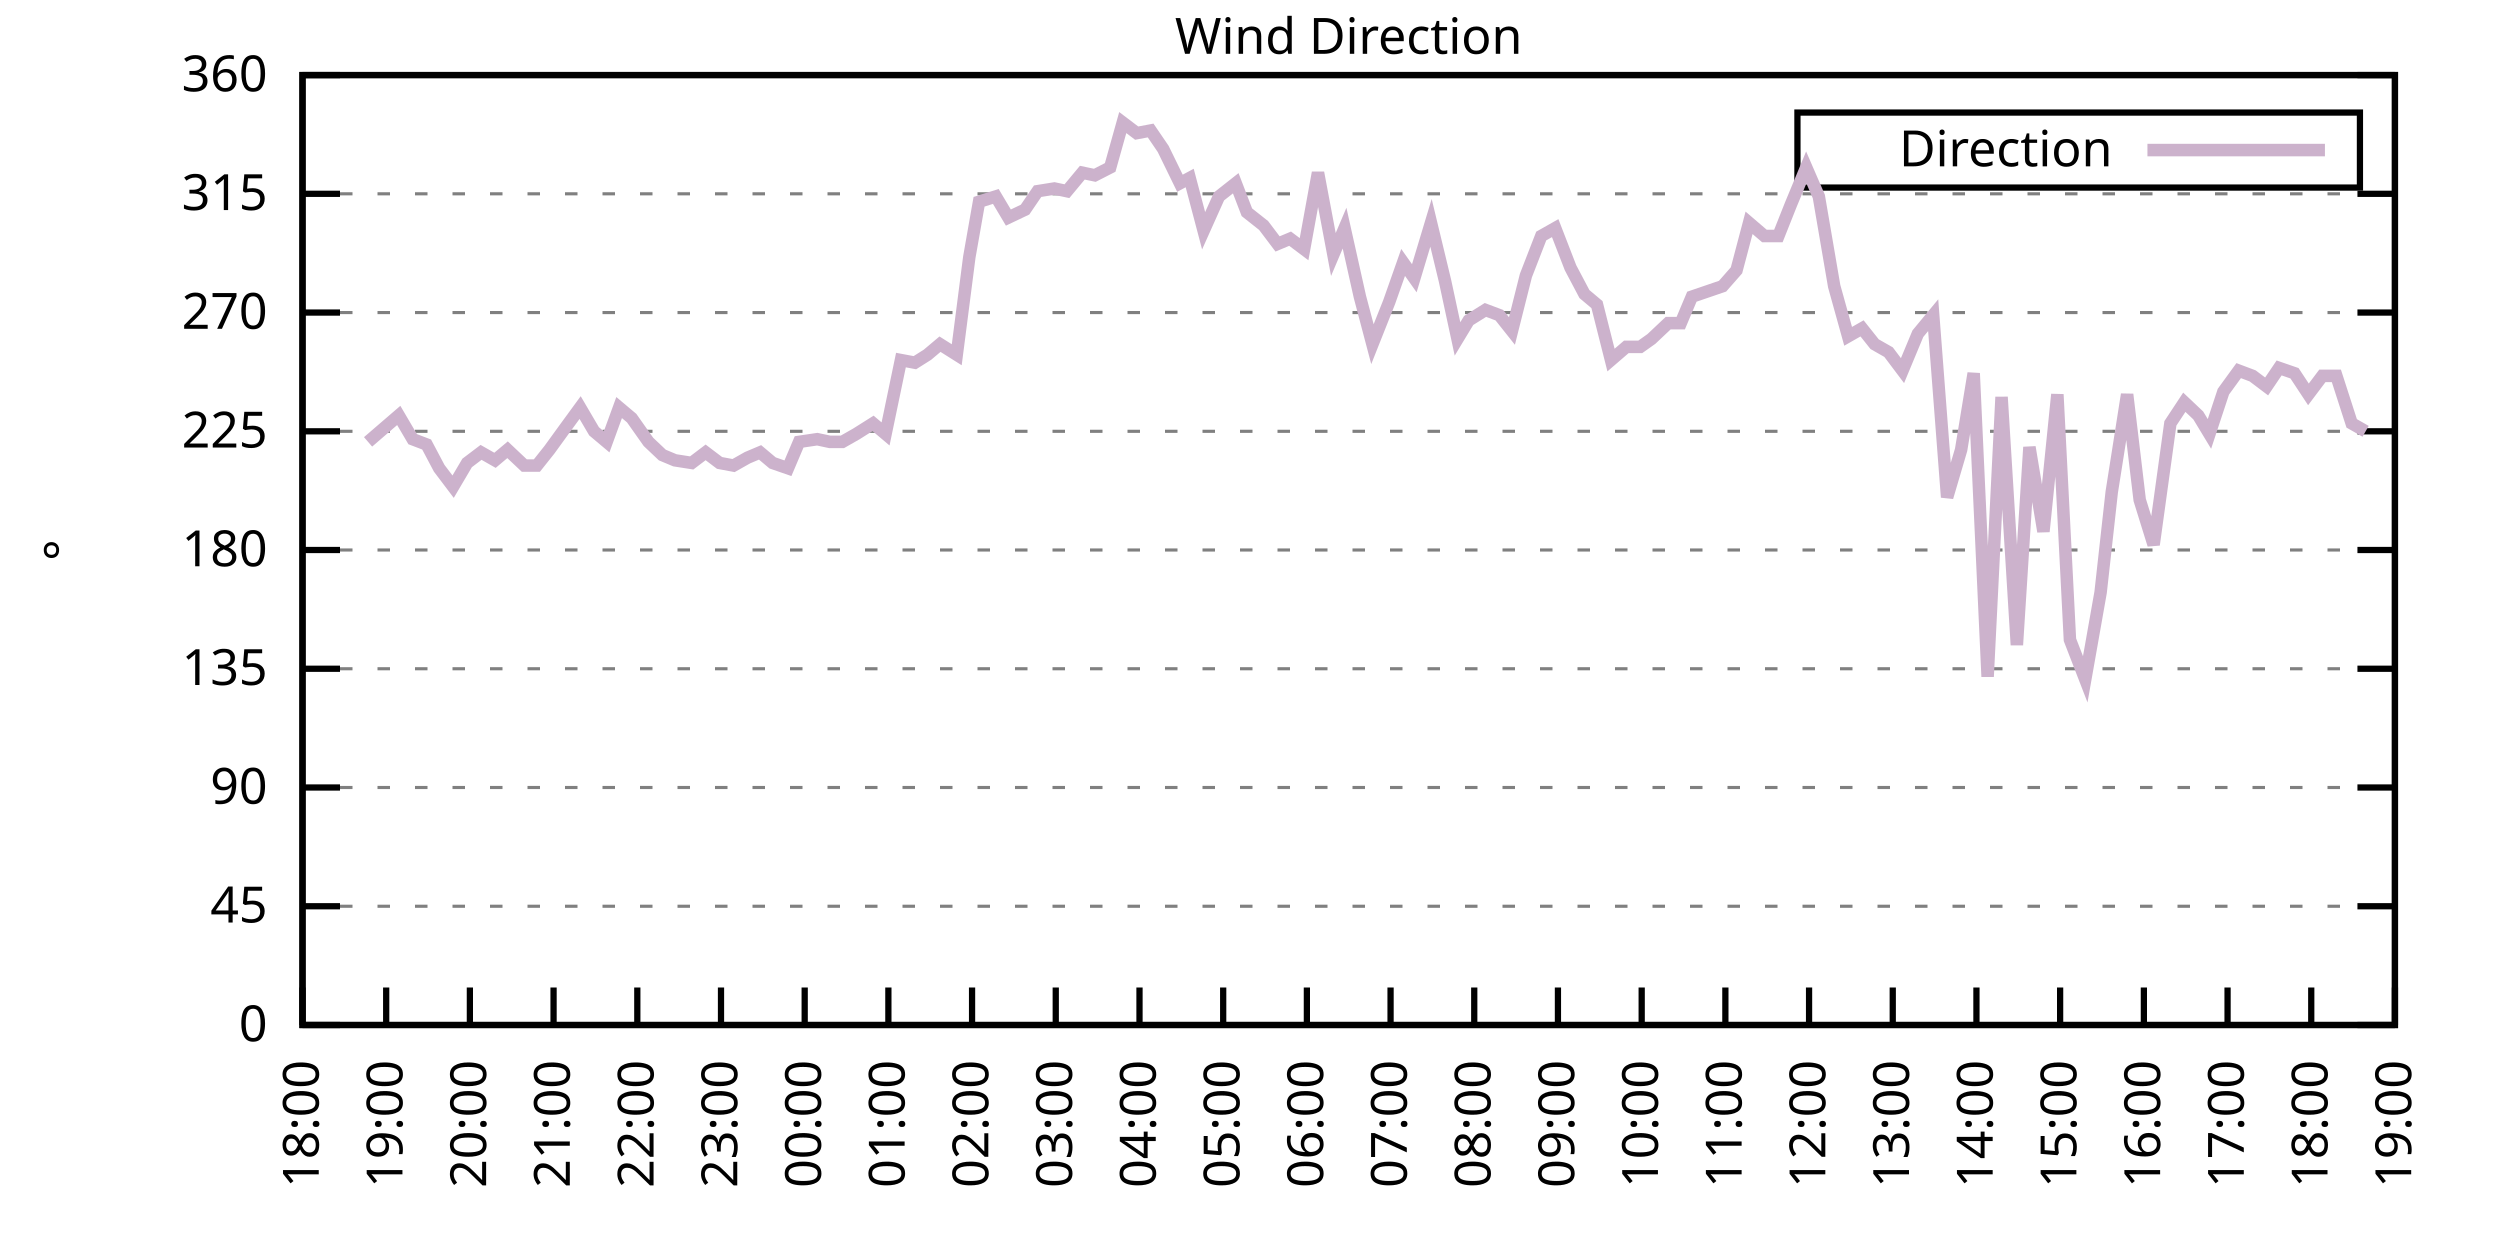
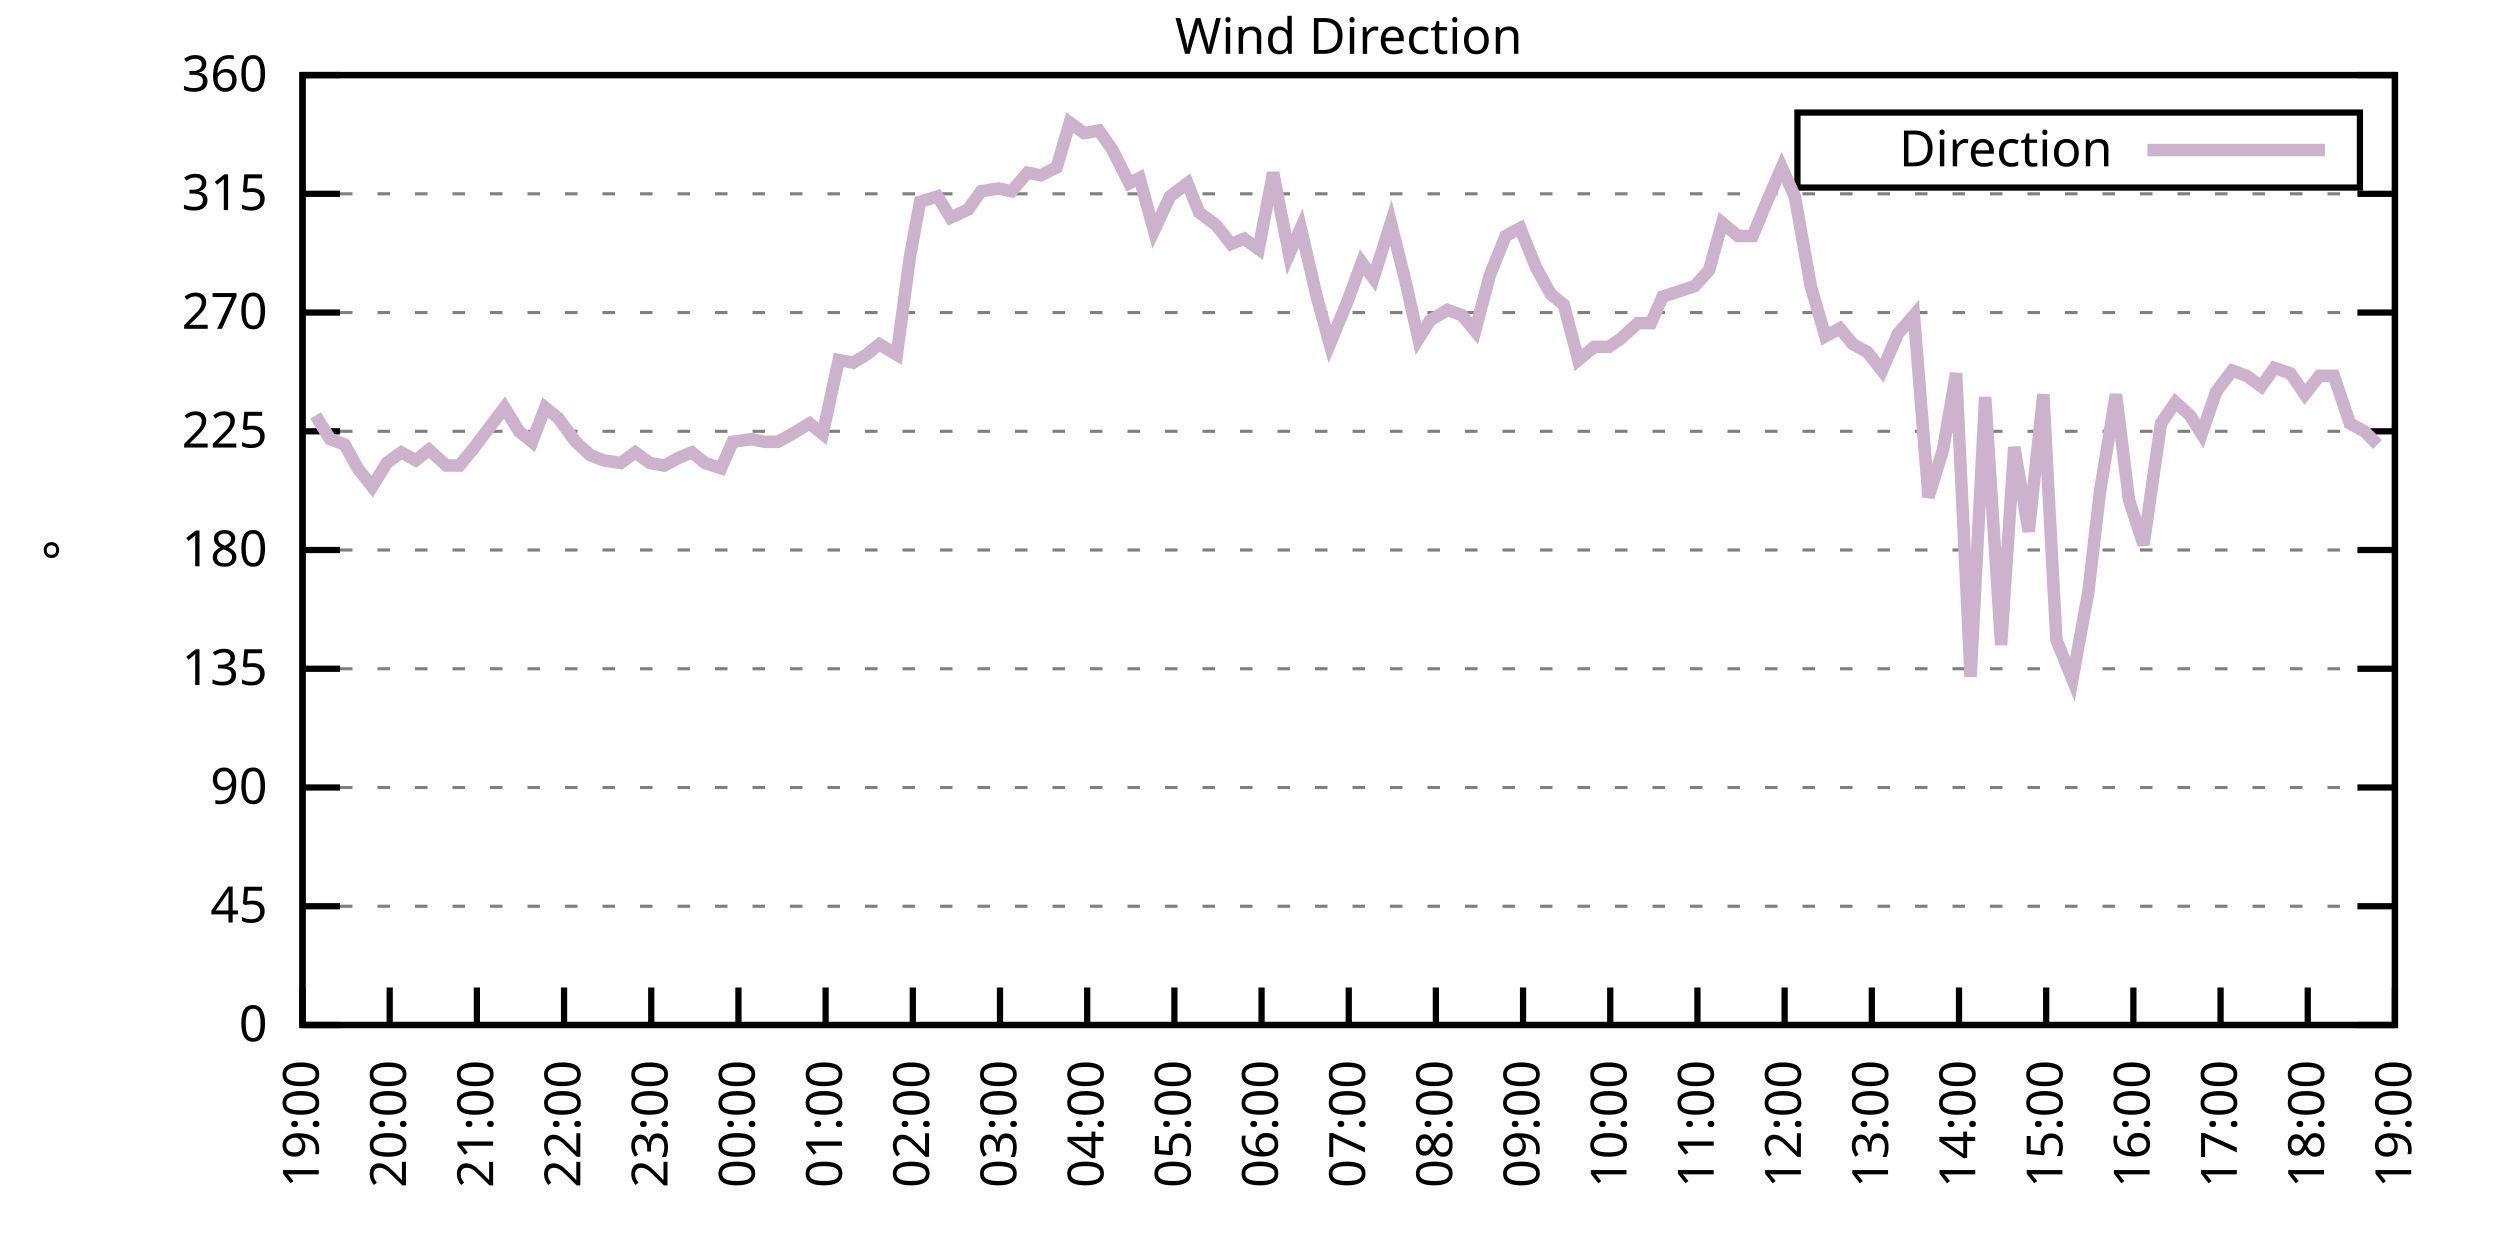
<svg xmlns="http://www.w3.org/2000/svg" xmlns:xlink="http://www.w3.org/1999/xlink" width="400" height="200" viewBox="0 0 400 200">
  <g id="gnuplot_canvas">
    <rect x="0" y="0" width="400" height="200" fill="none" />
    <defs>
      <circle id="gpDot" r="0.5" stroke-width="0.5" stroke="currentColor" />
      <path id="gpPt0" stroke-width="0.333" stroke="currentColor" d="M-1,0 h2 M0,-1 v2" />
      <path id="gpPt1" stroke-width="0.333" stroke="currentColor" d="M-1,-1 L1,1 M1,-1 L-1,1" />
      <path id="gpPt2" stroke-width="0.333" stroke="currentColor" d="M-1,0 L1,0 M0,-1 L0,1 M-1,-1 L1,1 M-1,1 L1,-1" />
      <rect id="gpPt3" stroke-width="0.333" stroke="currentColor" x="-1" y="-1" width="2" height="2" />
      <rect id="gpPt4" stroke-width="0.333" stroke="currentColor" fill="currentColor" x="-1" y="-1" width="2" height="2" />
      <circle id="gpPt5" stroke-width="0.333" stroke="currentColor" cx="0" cy="0" r="1" />
      <use xlink:href="#gpPt5" id="gpPt6" fill="currentColor" stroke="none" />
      <path id="gpPt7" stroke-width="0.333" stroke="currentColor" d="M0,-1.33 L-1.33,0.67 L1.33,0.67 z" />
      <use xlink:href="#gpPt7" id="gpPt8" fill="currentColor" stroke="none" />
      <use xlink:href="#gpPt7" id="gpPt9" stroke="currentColor" transform="rotate(180)" />
      <use xlink:href="#gpPt9" id="gpPt10" fill="currentColor" stroke="none" />
      <use xlink:href="#gpPt3" id="gpPt11" stroke="currentColor" transform="rotate(45)" />
      <use xlink:href="#gpPt11" id="gpPt12" fill="currentColor" stroke="none" />
      <path id="gpPt13" stroke-width="0.333" stroke="currentColor" d="M0,1.330 L1.265,0.411 L0.782,-1.067 L-0.782,-1.076 L-1.265,0.411 z" />
      <use xlink:href="#gpPt13" id="gpPt14" fill="currentColor" stroke="none" />
      <filter id="textbox" filterUnits="objectBoundingBox" x="0" y="0" height="1" width="1">
        <feFlood flood-color="white" flood-opacity="1" result="bgnd" />
        <feComposite in="SourceGraphic" in2="bgnd" operator="atop" />
      </filter>
      <filter id="greybox" filterUnits="objectBoundingBox" x="0" y="0" height="1" width="1">
        <feFlood flood-color="lightgrey" flood-opacity="1" result="grey" />
        <feComposite in="SourceGraphic" in2="grey" operator="atop" />
      </filter>
    </defs>
    <g fill="none" color="white" stroke="currentColor" stroke-width="1.00" stroke-linecap="butt" stroke-linejoin="miter">
</g>
    <g fill="none" color="black" stroke="currentColor" stroke-width="1.00" stroke-linecap="butt" stroke-linejoin="miter">
      <g stroke="none" shape-rendering="crispEdges">
        <polygon fill="rgb(255, 255, 255)" points="48.40,164.00 383.18,164.00 383.18,12.02 48.40,12.02 " />
      </g>
    </g>
    <g fill="none" color="black" stroke="currentColor" stroke-width="1.00" stroke-linecap="butt" stroke-linejoin="miter">
</g>
    <g fill="none" color="black" stroke="black" stroke-width="0.50" stroke-linecap="butt" stroke-linejoin="miter">
</g>
    <g fill="none" color="gray" stroke="currentColor" stroke-width="0.50" stroke-linecap="butt" stroke-linejoin="miter">
      <path stroke="gray" stroke-dasharray="2,4" class="gridline" d="M48.40,164.00 L383.19,164.00  " />
    </g>
    <g fill="none" color="gray" stroke="gray" stroke-width="1.00" stroke-linecap="butt" stroke-linejoin="miter">
</g>
    <g fill="none" color="black" stroke="currentColor" stroke-width="1.00" stroke-linecap="butt" stroke-linejoin="miter">
      <path stroke="black" d="M48.40,164.00 L54.40,164.00 M383.19,164.00 L377.19,164.00  " />
      <g transform="translate(42.80,166.60)" stroke="none" fill="black" font-family="Sans" font-size="8.00" text-anchor="end">
        <text>
          <tspan font-family="Sans"> 0</tspan>
        </text>
      </g>
    </g>
    <g fill="none" color="black" stroke="currentColor" stroke-width="1.00" stroke-linecap="butt" stroke-linejoin="miter">
</g>
    <g fill="none" color="black" stroke="black" stroke-width="0.50" stroke-linecap="butt" stroke-linejoin="miter">
</g>
    <g fill="none" color="gray" stroke="currentColor" stroke-width="0.50" stroke-linecap="butt" stroke-linejoin="miter">
      <path stroke="gray" stroke-dasharray="2,4" class="gridline" d="M48.40,145.00 L383.19,145.00  " />
    </g>
    <g fill="none" color="gray" stroke="gray" stroke-width="1.00" stroke-linecap="butt" stroke-linejoin="miter">
</g>
    <g fill="none" color="black" stroke="currentColor" stroke-width="1.00" stroke-linecap="butt" stroke-linejoin="miter">
      <path stroke="black" d="M48.40,145.00 L54.40,145.00 M383.19,145.00 L377.19,145.00  " />
      <g transform="translate(42.80,147.60)" stroke="none" fill="black" font-family="Sans" font-size="8.00" text-anchor="end">
        <text>
          <tspan font-family="Sans"> 45</tspan>
        </text>
      </g>
    </g>
    <g fill="none" color="black" stroke="currentColor" stroke-width="1.00" stroke-linecap="butt" stroke-linejoin="miter">
</g>
    <g fill="none" color="black" stroke="black" stroke-width="0.50" stroke-linecap="butt" stroke-linejoin="miter">
</g>
    <g fill="none" color="gray" stroke="currentColor" stroke-width="0.50" stroke-linecap="butt" stroke-linejoin="miter">
      <path stroke="gray" stroke-dasharray="2,4" class="gridline" d="M48.40,126.00 L383.19,126.00  " />
    </g>
    <g fill="none" color="gray" stroke="gray" stroke-width="1.00" stroke-linecap="butt" stroke-linejoin="miter">
</g>
    <g fill="none" color="black" stroke="currentColor" stroke-width="1.00" stroke-linecap="butt" stroke-linejoin="miter">
      <path stroke="black" d="M48.40,126.00 L54.40,126.00 M383.19,126.00 L377.19,126.00  " />
      <g transform="translate(42.80,128.60)" stroke="none" fill="black" font-family="Sans" font-size="8.00" text-anchor="end">
        <text>
          <tspan font-family="Sans"> 90</tspan>
        </text>
      </g>
    </g>
    <g fill="none" color="black" stroke="currentColor" stroke-width="1.00" stroke-linecap="butt" stroke-linejoin="miter">
</g>
    <g fill="none" color="black" stroke="black" stroke-width="0.50" stroke-linecap="butt" stroke-linejoin="miter">
</g>
    <g fill="none" color="gray" stroke="currentColor" stroke-width="0.50" stroke-linecap="butt" stroke-linejoin="miter">
      <path stroke="gray" stroke-dasharray="2,4" class="gridline" d="M48.40,107.00 L383.19,107.00  " />
    </g>
    <g fill="none" color="gray" stroke="gray" stroke-width="1.00" stroke-linecap="butt" stroke-linejoin="miter">
</g>
    <g fill="none" color="black" stroke="currentColor" stroke-width="1.00" stroke-linecap="butt" stroke-linejoin="miter">
      <path stroke="black" d="M48.40,107.00 L54.40,107.00 M383.19,107.00 L377.19,107.00  " />
      <g transform="translate(42.80,109.60)" stroke="none" fill="black" font-family="Sans" font-size="8.00" text-anchor="end">
        <text>
          <tspan font-family="Sans"> 135</tspan>
        </text>
      </g>
    </g>
    <g fill="none" color="black" stroke="currentColor" stroke-width="1.00" stroke-linecap="butt" stroke-linejoin="miter">
</g>
    <g fill="none" color="black" stroke="black" stroke-width="0.50" stroke-linecap="butt" stroke-linejoin="miter">
</g>
    <g fill="none" color="gray" stroke="currentColor" stroke-width="0.50" stroke-linecap="butt" stroke-linejoin="miter">
      <path stroke="gray" stroke-dasharray="2,4" class="gridline" d="M48.40,88.00 L383.19,88.00  " />
    </g>
    <g fill="none" color="gray" stroke="gray" stroke-width="1.00" stroke-linecap="butt" stroke-linejoin="miter">
</g>
    <g fill="none" color="black" stroke="currentColor" stroke-width="1.00" stroke-linecap="butt" stroke-linejoin="miter">
      <path stroke="black" d="M48.40,88.00 L54.40,88.00 M383.19,88.00 L377.19,88.00  " />
      <g transform="translate(42.80,90.60)" stroke="none" fill="black" font-family="Sans" font-size="8.00" text-anchor="end">
        <text>
          <tspan font-family="Sans"> 180</tspan>
        </text>
      </g>
    </g>
    <g fill="none" color="black" stroke="currentColor" stroke-width="1.00" stroke-linecap="butt" stroke-linejoin="miter">
</g>
    <g fill="none" color="black" stroke="black" stroke-width="0.50" stroke-linecap="butt" stroke-linejoin="miter">
</g>
    <g fill="none" color="gray" stroke="currentColor" stroke-width="0.50" stroke-linecap="butt" stroke-linejoin="miter">
      <path stroke="gray" stroke-dasharray="2,4" class="gridline" d="M48.40,69.01 L383.19,69.01  " />
    </g>
    <g fill="none" color="gray" stroke="gray" stroke-width="1.00" stroke-linecap="butt" stroke-linejoin="miter">
</g>
    <g fill="none" color="black" stroke="currentColor" stroke-width="1.00" stroke-linecap="butt" stroke-linejoin="miter">
      <path stroke="black" d="M48.40,69.01 L54.40,69.01 M383.19,69.01 L377.19,69.01  " />
      <g transform="translate(42.80,71.61)" stroke="none" fill="black" font-family="Sans" font-size="8.00" text-anchor="end">
        <text>
          <tspan font-family="Sans"> 225</tspan>
        </text>
      </g>
    </g>
    <g fill="none" color="black" stroke="currentColor" stroke-width="1.00" stroke-linecap="butt" stroke-linejoin="miter">
</g>
    <g fill="none" color="black" stroke="black" stroke-width="0.50" stroke-linecap="butt" stroke-linejoin="miter">
</g>
    <g fill="none" color="gray" stroke="currentColor" stroke-width="0.50" stroke-linecap="butt" stroke-linejoin="miter">
      <path stroke="gray" stroke-dasharray="2,4" class="gridline" d="M48.40,50.01 L383.19,50.01  " />
    </g>
    <g fill="none" color="gray" stroke="gray" stroke-width="1.00" stroke-linecap="butt" stroke-linejoin="miter">
</g>
    <g fill="none" color="black" stroke="currentColor" stroke-width="1.00" stroke-linecap="butt" stroke-linejoin="miter">
      <path stroke="black" d="M48.40,50.01 L54.40,50.01 M383.19,50.01 L377.19,50.01  " />
      <g transform="translate(42.80,52.61)" stroke="none" fill="black" font-family="Sans" font-size="8.00" text-anchor="end">
        <text>
          <tspan font-family="Sans"> 270</tspan>
        </text>
      </g>
    </g>
    <g fill="none" color="black" stroke="currentColor" stroke-width="1.00" stroke-linecap="butt" stroke-linejoin="miter">
</g>
    <g fill="none" color="black" stroke="black" stroke-width="0.50" stroke-linecap="butt" stroke-linejoin="miter">
</g>
    <g fill="none" color="gray" stroke="currentColor" stroke-width="0.50" stroke-linecap="butt" stroke-linejoin="miter">
      <path stroke="gray" stroke-dasharray="2,4" class="gridline" d="M48.40,31.01 L383.19,31.01  " />
    </g>
    <g fill="none" color="gray" stroke="gray" stroke-width="1.00" stroke-linecap="butt" stroke-linejoin="miter">
</g>
    <g fill="none" color="black" stroke="currentColor" stroke-width="1.00" stroke-linecap="butt" stroke-linejoin="miter">
      <path stroke="black" d="M48.40,31.01 L54.40,31.01 M383.19,31.01 L377.19,31.01  " />
      <g transform="translate(42.80,33.61)" stroke="none" fill="black" font-family="Sans" font-size="8.00" text-anchor="end">
        <text>
          <tspan font-family="Sans"> 315</tspan>
        </text>
      </g>
    </g>
    <g fill="none" color="black" stroke="currentColor" stroke-width="1.00" stroke-linecap="butt" stroke-linejoin="miter">
</g>
    <g fill="none" color="black" stroke="black" stroke-width="0.50" stroke-linecap="butt" stroke-linejoin="miter">
</g>
    <g fill="none" color="gray" stroke="currentColor" stroke-width="0.50" stroke-linecap="butt" stroke-linejoin="miter">
      <path stroke="gray" stroke-dasharray="2,4" class="gridline" d="M48.40,12.01 L383.19,12.01  " />
    </g>
    <g fill="none" color="gray" stroke="gray" stroke-width="1.00" stroke-linecap="butt" stroke-linejoin="miter">
</g>
    <g fill="none" color="black" stroke="currentColor" stroke-width="1.00" stroke-linecap="butt" stroke-linejoin="miter">
      <path stroke="black" d="M48.40,12.01 L54.40,12.01 M383.19,12.01 L377.19,12.01  " />
      <g transform="translate(42.80,14.61)" stroke="none" fill="black" font-family="Sans" font-size="8.00" text-anchor="end">
        <text>
          <tspan font-family="Sans"> 360</tspan>
        </text>
      </g>
    </g>
    <g fill="none" color="black" stroke="currentColor" stroke-width="1.00" stroke-linecap="butt" stroke-linejoin="miter">
      <path stroke="black" d="M48.40,164.00 L48.40,158.00  " />
      <g transform="translate(51.00,169.60) rotate(270.00)" stroke="none" fill="black" font-family="Sans" font-size="8.00" text-anchor="end">
        <text>
-           <tspan font-family="Sans">18:00</tspan>
-         </text>
-       </g>
-     </g>
-     <g fill="none" color="black" stroke="currentColor" stroke-width="1.00" stroke-linecap="butt" stroke-linejoin="miter">
-       <path stroke="black" d="M61.79,164.00 L61.79,158.00  " />
-       <g transform="translate(64.39,169.60) rotate(270.00)" stroke="none" fill="black" font-family="Sans" font-size="8.00" text-anchor="end">
-         <text>
          <tspan font-family="Sans">19:00</tspan>
        </text>
      </g>
    </g>
    <g fill="none" color="black" stroke="currentColor" stroke-width="1.00" stroke-linecap="butt" stroke-linejoin="miter">
-       <path stroke="black" d="M75.18,164.00 L75.18,158.00  " />
-       <g transform="translate(77.78,169.60) rotate(270.00)" stroke="none" fill="black" font-family="Sans" font-size="8.00" text-anchor="end">
+       <path stroke="black" d="M62.35,164.00 L62.35,158.00  " />
+       <g transform="translate(64.95,169.60) rotate(270.00)" stroke="none" fill="black" font-family="Sans" font-size="8.00" text-anchor="end">
        <text>
          <tspan font-family="Sans">20:00</tspan>
        </text>
      </g>
    </g>
    <g fill="none" color="black" stroke="currentColor" stroke-width="1.00" stroke-linecap="butt" stroke-linejoin="miter">
-       <path stroke="black" d="M88.57,164.00 L88.57,158.00  " />
-       <g transform="translate(91.17,169.60) rotate(270.00)" stroke="none" fill="black" font-family="Sans" font-size="8.00" text-anchor="end">
+       <path stroke="black" d="M76.30,164.00 L76.30,158.00  " />
+       <g transform="translate(78.90,169.60) rotate(270.00)" stroke="none" fill="black" font-family="Sans" font-size="8.00" text-anchor="end">
        <text>
          <tspan font-family="Sans">21:00</tspan>
        </text>
      </g>
    </g>
    <g fill="none" color="black" stroke="currentColor" stroke-width="1.00" stroke-linecap="butt" stroke-linejoin="miter">
-       <path stroke="black" d="M101.97,164.00 L101.97,158.00  " />
-       <g transform="translate(104.57,169.60) rotate(270.00)" stroke="none" fill="black" font-family="Sans" font-size="8.00" text-anchor="end">
+       <path stroke="black" d="M90.25,164.00 L90.25,158.00  " />
+       <g transform="translate(92.85,169.60) rotate(270.00)" stroke="none" fill="black" font-family="Sans" font-size="8.00" text-anchor="end">
        <text>
          <tspan font-family="Sans">22:00</tspan>
        </text>
      </g>
    </g>
    <g fill="none" color="black" stroke="currentColor" stroke-width="1.00" stroke-linecap="butt" stroke-linejoin="miter">
-       <path stroke="black" d="M115.36,164.00 L115.36,158.00  " />
-       <g transform="translate(117.96,169.60) rotate(270.00)" stroke="none" fill="black" font-family="Sans" font-size="8.00" text-anchor="end">
+       <path stroke="black" d="M104.20,164.00 L104.20,158.00  " />
+       <g transform="translate(106.80,169.60) rotate(270.00)" stroke="none" fill="black" font-family="Sans" font-size="8.00" text-anchor="end">
        <text>
          <tspan font-family="Sans">23:00</tspan>
        </text>
      </g>
    </g>
    <g fill="none" color="black" stroke="currentColor" stroke-width="1.00" stroke-linecap="butt" stroke-linejoin="miter">
-       <path stroke="black" d="M128.75,164.00 L128.75,158.00  " />
-       <g transform="translate(131.35,169.60) rotate(270.00)" stroke="none" fill="black" font-family="Sans" font-size="8.00" text-anchor="end">
+       <path stroke="black" d="M118.15,164.00 L118.15,158.00  " />
+       <g transform="translate(120.75,169.60) rotate(270.00)" stroke="none" fill="black" font-family="Sans" font-size="8.00" text-anchor="end">
        <text>
          <tspan font-family="Sans">00:00</tspan>
        </text>
      </g>
    </g>
    <g fill="none" color="black" stroke="currentColor" stroke-width="1.00" stroke-linecap="butt" stroke-linejoin="miter">
-       <path stroke="black" d="M142.14,164.00 L142.14,158.00  " />
-       <g transform="translate(144.74,169.60) rotate(270.00)" stroke="none" fill="black" font-family="Sans" font-size="8.00" text-anchor="end">
+       <path stroke="black" d="M132.10,164.00 L132.10,158.00  " />
+       <g transform="translate(134.70,169.60) rotate(270.00)" stroke="none" fill="black" font-family="Sans" font-size="8.00" text-anchor="end">
        <text>
          <tspan font-family="Sans">01:00</tspan>
        </text>
      </g>
    </g>
    <g fill="none" color="black" stroke="currentColor" stroke-width="1.00" stroke-linecap="butt" stroke-linejoin="miter">
-       <path stroke="black" d="M155.53,164.00 L155.53,158.00  " />
-       <g transform="translate(158.13,169.60) rotate(270.00)" stroke="none" fill="black" font-family="Sans" font-size="8.00" text-anchor="end">
+       <path stroke="black" d="M146.05,164.00 L146.05,158.00  " />
+       <g transform="translate(148.65,169.60) rotate(270.00)" stroke="none" fill="black" font-family="Sans" font-size="8.00" text-anchor="end">
        <text>
          <tspan font-family="Sans">02:00</tspan>
        </text>
      </g>
    </g>
    <g fill="none" color="black" stroke="currentColor" stroke-width="1.00" stroke-linecap="butt" stroke-linejoin="miter">
-       <path stroke="black" d="M168.92,164.00 L168.92,158.00  " />
-       <g transform="translate(171.52,169.60) rotate(270.00)" stroke="none" fill="black" font-family="Sans" font-size="8.00" text-anchor="end">
+       <path stroke="black" d="M160.00,164.00 L160.00,158.00  " />
+       <g transform="translate(162.60,169.60) rotate(270.00)" stroke="none" fill="black" font-family="Sans" font-size="8.00" text-anchor="end">
        <text>
          <tspan font-family="Sans">03:00</tspan>
        </text>
      </g>
    </g>
    <g fill="none" color="black" stroke="currentColor" stroke-width="1.00" stroke-linecap="butt" stroke-linejoin="miter">
-       <path stroke="black" d="M182.32,164.00 L182.32,158.00  " />
-       <g transform="translate(184.92,169.60) rotate(270.00)" stroke="none" fill="black" font-family="Sans" font-size="8.00" text-anchor="end">
+       <path stroke="black" d="M173.95,164.00 L173.95,158.00  " />
+       <g transform="translate(176.55,169.60) rotate(270.00)" stroke="none" fill="black" font-family="Sans" font-size="8.00" text-anchor="end">
        <text>
          <tspan font-family="Sans">04:00</tspan>
        </text>
      </g>
    </g>
    <g fill="none" color="black" stroke="currentColor" stroke-width="1.00" stroke-linecap="butt" stroke-linejoin="miter">
-       <path stroke="black" d="M195.71,164.00 L195.71,158.00  " />
-       <g transform="translate(198.31,169.60) rotate(270.00)" stroke="none" fill="black" font-family="Sans" font-size="8.00" text-anchor="end">
+       <path stroke="black" d="M187.90,164.00 L187.90,158.00  " />
+       <g transform="translate(190.50,169.60) rotate(270.00)" stroke="none" fill="black" font-family="Sans" font-size="8.00" text-anchor="end">
        <text>
          <tspan font-family="Sans">05:00</tspan>
        </text>
      </g>
    </g>
    <g fill="none" color="black" stroke="currentColor" stroke-width="1.00" stroke-linecap="butt" stroke-linejoin="miter">
-       <path stroke="black" d="M209.10,164.00 L209.10,158.00  " />
-       <g transform="translate(211.70,169.60) rotate(270.00)" stroke="none" fill="black" font-family="Sans" font-size="8.00" text-anchor="end">
+       <path stroke="black" d="M201.85,164.00 L201.85,158.00  " />
+       <g transform="translate(204.45,169.60) rotate(270.00)" stroke="none" fill="black" font-family="Sans" font-size="8.00" text-anchor="end">
        <text>
          <tspan font-family="Sans">06:00</tspan>
        </text>
      </g>
    </g>
    <g fill="none" color="black" stroke="currentColor" stroke-width="1.00" stroke-linecap="butt" stroke-linejoin="miter">
-       <path stroke="black" d="M222.49,164.00 L222.49,158.00  " />
-       <g transform="translate(225.09,169.60) rotate(270.00)" stroke="none" fill="black" font-family="Sans" font-size="8.00" text-anchor="end">
+       <path stroke="black" d="M215.80,164.00 L215.80,158.00  " />
+       <g transform="translate(218.40,169.60) rotate(270.00)" stroke="none" fill="black" font-family="Sans" font-size="8.00" text-anchor="end">
        <text>
          <tspan font-family="Sans">07:00</tspan>
        </text>
      </g>
    </g>
    <g fill="none" color="black" stroke="currentColor" stroke-width="1.00" stroke-linecap="butt" stroke-linejoin="miter">
-       <path stroke="black" d="M235.88,164.00 L235.88,158.00  " />
-       <g transform="translate(238.48,169.60) rotate(270.00)" stroke="none" fill="black" font-family="Sans" font-size="8.00" text-anchor="end">
+       <path stroke="black" d="M229.74,164.00 L229.74,158.00  " />
+       <g transform="translate(232.34,169.60) rotate(270.00)" stroke="none" fill="black" font-family="Sans" font-size="8.00" text-anchor="end">
        <text>
          <tspan font-family="Sans">08:00</tspan>
        </text>
      </g>
    </g>
    <g fill="none" color="black" stroke="currentColor" stroke-width="1.00" stroke-linecap="butt" stroke-linejoin="miter">
-       <path stroke="black" d="M249.27,164.00 L249.27,158.00  " />
-       <g transform="translate(251.87,169.60) rotate(270.00)" stroke="none" fill="black" font-family="Sans" font-size="8.00" text-anchor="end">
+       <path stroke="black" d="M243.69,164.00 L243.69,158.00  " />
+       <g transform="translate(246.29,169.60) rotate(270.00)" stroke="none" fill="black" font-family="Sans" font-size="8.00" text-anchor="end">
        <text>
          <tspan font-family="Sans">09:00</tspan>
        </text>
      </g>
    </g>
    <g fill="none" color="black" stroke="currentColor" stroke-width="1.00" stroke-linecap="butt" stroke-linejoin="miter">
-       <path stroke="black" d="M262.67,164.00 L262.67,158.00  " />
-       <g transform="translate(265.27,169.60) rotate(270.00)" stroke="none" fill="black" font-family="Sans" font-size="8.00" text-anchor="end">
+       <path stroke="black" d="M257.64,164.00 L257.64,158.00  " />
+       <g transform="translate(260.24,169.60) rotate(270.00)" stroke="none" fill="black" font-family="Sans" font-size="8.00" text-anchor="end">
        <text>
          <tspan font-family="Sans">10:00</tspan>
        </text>
      </g>
    </g>
    <g fill="none" color="black" stroke="currentColor" stroke-width="1.00" stroke-linecap="butt" stroke-linejoin="miter">
-       <path stroke="black" d="M276.06,164.00 L276.06,158.00  " />
-       <g transform="translate(278.66,169.60) rotate(270.00)" stroke="none" fill="black" font-family="Sans" font-size="8.00" text-anchor="end">
+       <path stroke="black" d="M271.59,164.00 L271.59,158.00  " />
+       <g transform="translate(274.19,169.60) rotate(270.00)" stroke="none" fill="black" font-family="Sans" font-size="8.00" text-anchor="end">
        <text>
          <tspan font-family="Sans">11:00</tspan>
        </text>
      </g>
    </g>
    <g fill="none" color="black" stroke="currentColor" stroke-width="1.00" stroke-linecap="butt" stroke-linejoin="miter">
-       <path stroke="black" d="M289.45,164.00 L289.45,158.00  " />
-       <g transform="translate(292.05,169.60) rotate(270.00)" stroke="none" fill="black" font-family="Sans" font-size="8.00" text-anchor="end">
+       <path stroke="black" d="M285.54,164.00 L285.54,158.00  " />
+       <g transform="translate(288.14,169.60) rotate(270.00)" stroke="none" fill="black" font-family="Sans" font-size="8.00" text-anchor="end">
        <text>
          <tspan font-family="Sans">12:00</tspan>
        </text>
      </g>
    </g>
    <g fill="none" color="black" stroke="currentColor" stroke-width="1.00" stroke-linecap="butt" stroke-linejoin="miter">
-       <path stroke="black" d="M302.84,164.00 L302.84,158.00  " />
-       <g transform="translate(305.44,169.60) rotate(270.00)" stroke="none" fill="black" font-family="Sans" font-size="8.00" text-anchor="end">
+       <path stroke="black" d="M299.49,164.00 L299.49,158.00  " />
+       <g transform="translate(302.09,169.60) rotate(270.00)" stroke="none" fill="black" font-family="Sans" font-size="8.00" text-anchor="end">
        <text>
          <tspan font-family="Sans">13:00</tspan>
        </text>
      </g>
    </g>
    <g fill="none" color="black" stroke="currentColor" stroke-width="1.00" stroke-linecap="butt" stroke-linejoin="miter">
-       <path stroke="black" d="M316.23,164.00 L316.23,158.00  " />
-       <g transform="translate(318.83,169.60) rotate(270.00)" stroke="none" fill="black" font-family="Sans" font-size="8.00" text-anchor="end">
+       <path stroke="black" d="M313.44,164.00 L313.44,158.00  " />
+       <g transform="translate(316.04,169.60) rotate(270.00)" stroke="none" fill="black" font-family="Sans" font-size="8.00" text-anchor="end">
        <text>
          <tspan font-family="Sans">14:00</tspan>
        </text>
      </g>
    </g>
    <g fill="none" color="black" stroke="currentColor" stroke-width="1.00" stroke-linecap="butt" stroke-linejoin="miter">
-       <path stroke="black" d="M329.62,164.00 L329.62,158.00  " />
-       <g transform="translate(332.22,169.60) rotate(270.00)" stroke="none" fill="black" font-family="Sans" font-size="8.00" text-anchor="end">
+       <path stroke="black" d="M327.39,164.00 L327.39,158.00  " />
+       <g transform="translate(329.99,169.60) rotate(270.00)" stroke="none" fill="black" font-family="Sans" font-size="8.00" text-anchor="end">
        <text>
          <tspan font-family="Sans">15:00</tspan>
        </text>
      </g>
    </g>
    <g fill="none" color="black" stroke="currentColor" stroke-width="1.00" stroke-linecap="butt" stroke-linejoin="miter">
-       <path stroke="black" d="M343.02,164.00 L343.02,158.00  " />
-       <g transform="translate(345.62,169.60) rotate(270.00)" stroke="none" fill="black" font-family="Sans" font-size="8.00" text-anchor="end">
+       <path stroke="black" d="M341.34,164.00 L341.34,158.00  " />
+       <g transform="translate(343.94,169.60) rotate(270.00)" stroke="none" fill="black" font-family="Sans" font-size="8.00" text-anchor="end">
        <text>
          <tspan font-family="Sans">16:00</tspan>
        </text>
      </g>
    </g>
    <g fill="none" color="black" stroke="currentColor" stroke-width="1.00" stroke-linecap="butt" stroke-linejoin="miter">
-       <path stroke="black" d="M356.41,164.00 L356.41,158.00  " />
-       <g transform="translate(359.01,169.60) rotate(270.00)" stroke="none" fill="black" font-family="Sans" font-size="8.00" text-anchor="end">
+       <path stroke="black" d="M355.29,164.00 L355.29,158.00  " />
+       <g transform="translate(357.89,169.60) rotate(270.00)" stroke="none" fill="black" font-family="Sans" font-size="8.00" text-anchor="end">
        <text>
          <tspan font-family="Sans">17:00</tspan>
        </text>
      </g>
    </g>
    <g fill="none" color="black" stroke="currentColor" stroke-width="1.00" stroke-linecap="butt" stroke-linejoin="miter">
-       <path stroke="black" d="M369.80,164.00 L369.80,158.00  " />
-       <g transform="translate(372.40,169.60) rotate(270.00)" stroke="none" fill="black" font-family="Sans" font-size="8.00" text-anchor="end">
+       <path stroke="black" d="M369.24,164.00 L369.24,158.00  " />
+       <g transform="translate(371.84,169.60) rotate(270.00)" stroke="none" fill="black" font-family="Sans" font-size="8.00" text-anchor="end">
        <text>
          <tspan font-family="Sans">18:00</tspan>
        </text>
      </g>
    </g>
    <g fill="none" color="black" stroke="currentColor" stroke-width="1.00" stroke-linecap="butt" stroke-linejoin="miter">
      <path stroke="black" d="M383.19,164.00 L383.19,158.00  " />
      <g transform="translate(385.79,169.60) rotate(270.00)" stroke="none" fill="black" font-family="Sans" font-size="8.00" text-anchor="end">
        <text>
          <tspan font-family="Sans">19:00</tspan>
        </text>
      </g>
    </g>
    <g fill="none" color="black" stroke="currentColor" stroke-width="1.00" stroke-linecap="butt" stroke-linejoin="miter">
</g>
    <g fill="none" color="black" stroke="currentColor" stroke-width="1.00" stroke-linecap="butt" stroke-linejoin="miter">
      <path stroke="black" d="M48.40,12.01 L48.40,164.00 L383.19,164.00 L383.19,12.01 L48.40,12.01 Z  " />
    </g>
    <g fill="none" color="black" stroke="currentColor" stroke-width="1.00" stroke-linecap="butt" stroke-linejoin="miter">
</g>
    <g fill="none" color="black" stroke="currentColor" stroke-width="1.00" stroke-linecap="butt" stroke-linejoin="miter">
      <path stroke="black" d="M287.59,30.01 L287.59,18.01 L377.59,18.01 L377.59,30.01 L287.59,30.01 Z  " />
    </g>
    <g id="Wind_direction_plot_1">
      <g fill="none" color="white" stroke="black" stroke-width="2.00" stroke-linecap="butt" stroke-linejoin="miter">
</g>
      <g fill="none" color="black" stroke="currentColor" stroke-width="2.00" stroke-linecap="butt" stroke-linejoin="miter">
        <g transform="translate(337.99,26.61)" stroke="none" fill="black" font-family="Sans" font-size="8.00" text-anchor="end">
          <text>
            <tspan font-family="Sans">Direction</tspan>
          </text>
        </g>
      </g>
      <g fill="none" color="black" stroke="currentColor" stroke-width="2.00" stroke-linecap="butt" stroke-linejoin="miter">
-         <path stroke="rgb(204, 178, 204)" d="M343.59,24.01 L371.99,24.01 M58.89,70.70 L61.35,68.58 L63.80,66.47 L66.03,70.27 L68.26,71.12 L70.27,74.92   L72.50,77.87 L74.74,74.07 L76.97,72.38 L79.20,73.65 L81.21,71.96 L83.89,74.49 L85.90,74.49 L87.91,71.96   L90.36,68.58 L92.82,65.21 L95.05,69.01 L97.06,70.70 L99.06,65.21 L101.07,66.90 L103.75,70.70 L105.98,72.81   L107.99,73.65 L110.67,74.07 L112.90,72.38 L115.13,74.07 L117.37,74.49 L119.60,73.23 L121.61,72.38 L123.62,74.07   L126.07,74.92 L127.86,70.70 L130.76,70.27 L132.77,70.70 L134.78,70.70 L137.01,69.43 L139.69,67.74 L141.69,69.43   L144.15,57.61 L146.38,58.03 L148.39,56.76 L150.40,55.07 L153.08,56.76 L155.09,41.14 L156.65,32.28 L159.33,31.43   L161.34,34.81 L164.01,33.54 L166.02,30.59 L168.70,30.16 L170.71,30.59 L173.17,27.63 L175.17,28.05 L177.63,26.79   L179.64,19.61 L181.87,21.30 L184.10,20.88 L186.11,23.83 L188.79,29.32 L190.35,28.48 L192.58,36.92 L195.04,31.43   L197.72,29.32 L199.50,33.96 L202.18,36.08 L204.41,39.03 L206.42,38.19 L208.65,39.87 L210.88,27.63 L213.34,40.72   L215.13,36.50 L217.58,47.47 L219.59,55.07 L222.27,48.32 L224.50,41.99 L226.29,44.52 L228.96,35.65 L231.20,44.94   L233.20,54.23 L234.99,51.27 L237.67,49.59 L239.90,50.43 L241.91,52.96 L244.14,44.10 L246.60,37.76 L248.83,36.50   L251.28,42.83 L253.51,47.05 L255.52,48.74 L257.76,57.61 L260.21,55.50 L262.44,55.50 L264.23,54.23 L266.91,51.70   L268.92,51.70 L270.70,47.47 L273.16,46.63 L275.61,45.79 L277.84,43.25 L279.85,35.65 L282.31,37.76 L284.54,37.76   L286.55,32.70 L289.00,26.79 L291.01,31.43 L293.47,45.79 L295.70,53.81 L297.93,52.54 L299.94,55.07 L302.17,56.34   L304.40,59.30 L306.86,53.39 L309.31,50.43 L311.54,79.56 L313.78,71.96 L315.79,59.72 L318.02,108.27 L320.25,63.52   L322.70,103.20 L324.71,71.54 L326.95,85.05 L329.18,63.10 L331.19,102.36 L333.64,108.69 L336.10,94.76 L337.88,78.72   L340.34,63.10 L342.35,79.98 L344.58,87.16 L347.26,67.74 L349.49,64.36 L351.72,66.47 L353.51,69.43 L355.74,62.67   L358.19,59.30 L360.42,60.14 L362.66,61.83 L364.66,58.87 L367.12,59.72 L369.35,63.10 L371.58,60.14 L373.82,60.14   L376.27,67.74 L378.50,69.01  " />
+         <path stroke="rgb(204, 178, 204)" d="M343.59,24.01 L371.99,24.01 M50.49,66.47 L52.82,70.27 L55.14,71.12 L57.23,74.92 L59.56,77.87 L61.88,74.07   L64.21,72.38 L66.53,73.65 L68.63,71.96 L71.42,74.49 L73.51,74.49 L75.60,71.96 L78.16,68.58 L80.72,65.21   L83.04,69.01 L85.13,70.70 L87.23,65.21 L89.32,66.90 L92.11,70.70 L94.43,72.81 L96.53,73.65 L99.32,74.07   L101.64,72.38 L103.97,74.07 L106.29,74.49 L108.62,73.23 L110.71,72.38 L112.80,74.07 L115.36,74.92 L117.22,70.70   L120.24,70.27 L122.33,70.70 L124.43,70.70 L126.75,69.43 L129.54,67.74 L131.63,69.43 L134.19,57.61 L136.51,58.03   L138.61,56.76 L140.70,55.07 L143.49,56.76 L145.58,41.14 L147.21,32.28 L150.00,31.43 L152.09,34.81 L154.88,33.54   L156.97,30.59 L159.76,30.16 L161.86,30.59 L164.41,27.63 L166.51,28.05 L169.06,26.79 L171.16,19.61 L173.48,21.30   L175.81,20.88 L177.90,23.83 L180.69,29.32 L182.32,28.48 L184.64,36.92 L187.20,31.43 L189.99,29.32 L191.85,33.96   L194.64,36.08 L196.96,39.03 L199.06,38.19 L201.38,39.87 L203.71,27.63 L206.26,40.72 L208.12,36.50 L210.68,47.47   L212.77,55.07 L215.56,48.32 L217.89,41.99 L219.75,44.52 L222.54,35.65 L224.86,44.94 L226.95,54.23 L228.81,51.27   L231.60,49.59 L233.93,50.43 L236.02,52.96 L238.35,44.10 L240.90,37.76 L243.23,36.50 L245.79,42.83 L248.11,47.05   L250.20,48.74 L252.53,57.61 L255.09,55.50 L257.41,55.50 L259.27,54.23 L262.06,51.70 L264.15,51.70 L266.01,47.47   L268.57,46.63 L271.13,45.79 L273.45,43.25 L275.55,35.65 L278.10,37.76 L280.43,37.76 L282.52,32.70 L285.08,26.79   L287.17,31.43 L289.73,45.79 L292.05,53.81 L294.38,52.54 L296.47,55.07 L298.80,56.34 L301.12,59.30 L303.68,53.39   L306.23,50.43 L308.56,79.56 L310.88,71.96 L312.98,59.72 L315.30,108.27 L317.63,63.52 L320.18,103.20 L322.28,71.54   L324.60,85.05 L326.93,63.10 L329.02,102.36 L331.58,108.69 L334.13,94.76 L335.99,78.72 L338.55,63.10 L340.64,79.98   L342.97,87.16 L345.76,67.74 L348.08,64.36 L350.41,66.47 L352.27,69.43 L354.59,62.67 L357.15,59.30 L359.48,60.14   L361.80,61.83 L363.89,58.87 L366.45,59.72 L368.78,63.10 L371.10,60.14 L373.43,60.14 L375.98,67.74 L378.31,69.01   L380.40,71.12  " />
      </g>
    </g>
    <g fill="none" color="black" stroke="currentColor" stroke-width="2.00" stroke-linecap="butt" stroke-linejoin="miter">
</g>
    <g fill="none" color="black" stroke="black" stroke-width="1.00" stroke-linecap="butt" stroke-linejoin="miter">
</g>
    <g fill="none" color="black" stroke="currentColor" stroke-width="1.00" stroke-linecap="butt" stroke-linejoin="miter">
      <path stroke="black" d="M48.40,12.01 L48.40,164.00 L383.19,164.00 L383.19,12.01 L48.40,12.01 Z  " />
      <g transform="translate(12.80,88.01) rotate(270.00)" stroke="none" fill="black" font-family="Sans" font-size="8.00" text-anchor="middle">
        <text>
          <tspan font-family="Sans">°</tspan>
        </text>
      </g>
    </g>
    <g fill="none" color="black" stroke="currentColor" stroke-width="1.00" stroke-linecap="butt" stroke-linejoin="miter">
</g>
    <g fill="none" color="black" stroke="currentColor" stroke-width="1.00" stroke-linecap="butt" stroke-linejoin="miter">
      <g transform="translate(215.79,8.61)" stroke="none" fill="black" font-family="Sans" font-size="8.00" text-anchor="middle">
        <text>
          <tspan font-family="Sans">Wind Direction</tspan>
        </text>
      </g>
    </g>
    <g fill="none" color="black" stroke="currentColor" stroke-width="1.00" stroke-linecap="butt" stroke-linejoin="miter">
</g>
  </g>
</svg>
